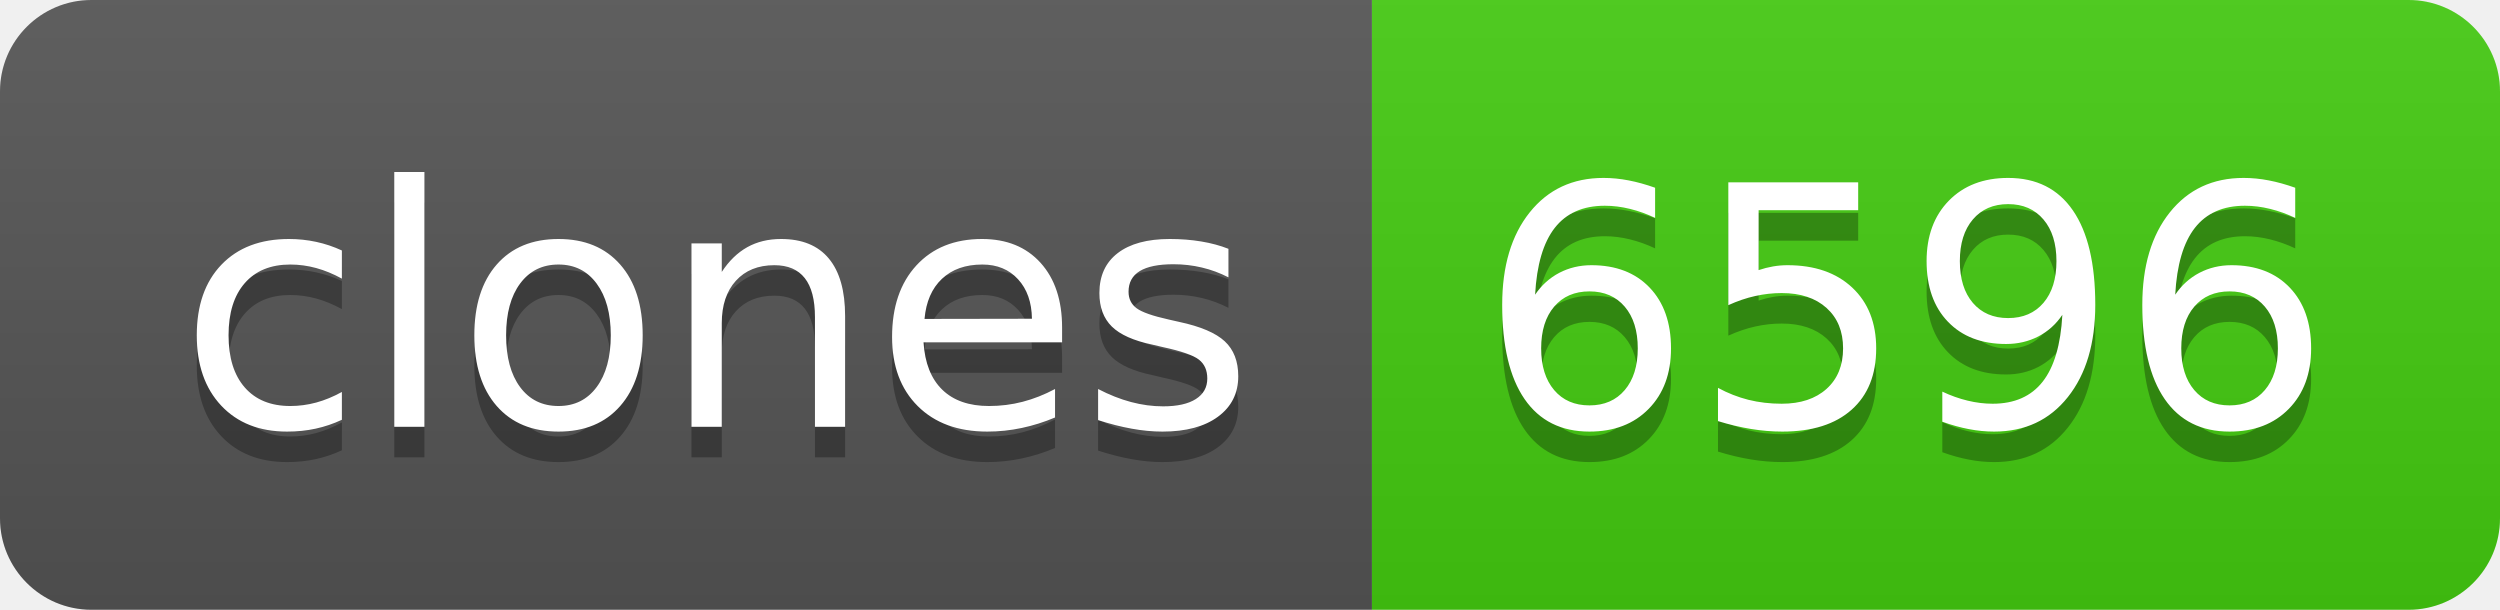
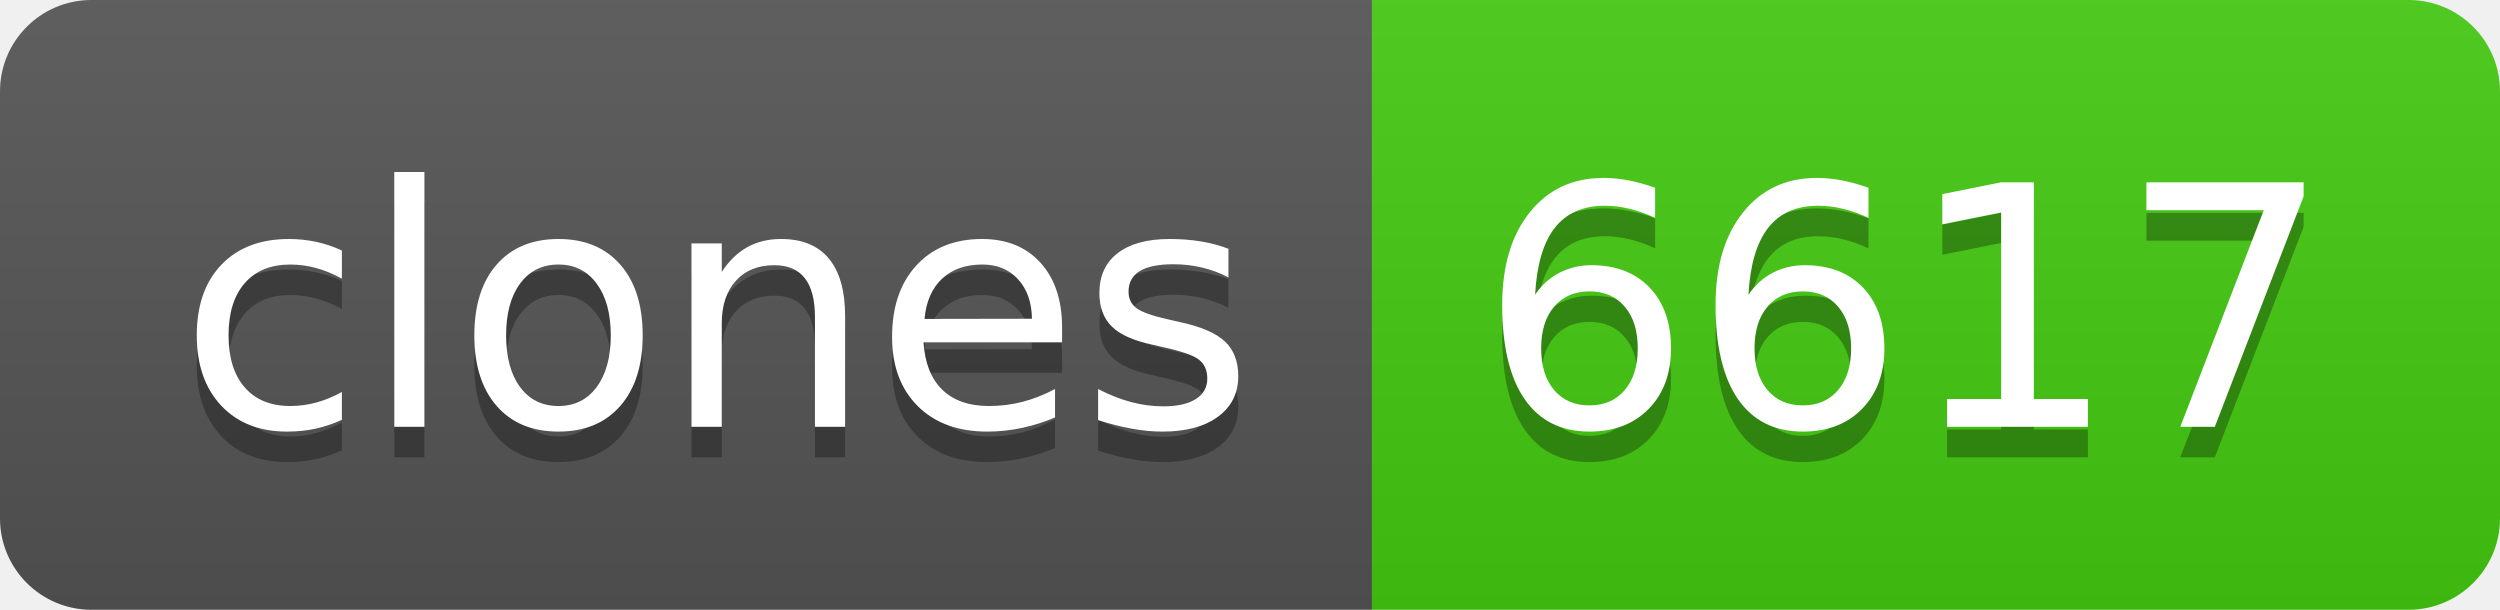
- <svg xmlns="http://www.w3.org/2000/svg" width="82" height="20" role="img" aria-label="clones: 6596">
+ <svg xmlns="http://www.w3.org/2000/svg" width="82" height="20" role="img" aria-label="clones: 6617">
  <linearGradient id="s" x2="0" y2="100%">
    <stop offset="0" stop-color="#bbb" stop-opacity=".1" />
    <stop offset="1" stop-opacity=".1" />
  </linearGradient>
  <clipPath id="r">
    <rect width="82" height="20" rx="3" fill="#fff" />
  </clipPath>
  <g clip-path="url(#r)">
    <rect width="45" height="20" fill="#555" />
    <rect x="45" width="37" height="20" fill="#4c1" />
    <rect width="82" height="20" fill="url(#s)" />
  </g>
  <g fill="#fff" text-anchor="middle" font-family="Verdana,Geneva,DejaVu Sans,sans-serif" text-rendering="geometricPrecision" font-size="110">
    <text aria-hidden="true" x="235" y="150" fill="#010101" fill-opacity=".3" transform="scale(.1)" textLength="350">clones</text>
    <text x="235" y="140" transform="scale(.1)" fill="#fff" textLength="350">clones</text>
-     <text aria-hidden="true" x="625" y="150" fill="#010101" fill-opacity=".3" transform="scale(.1)" textLength="270">6596</text>
-     <text x="625" y="140" transform="scale(.1)" fill="#fff" textLength="270">6596</text>
+     <text aria-hidden="true" x="625" y="150" fill="#010101" fill-opacity=".3" transform="scale(.1)" textLength="270">6617</text>
+     <text x="625" y="140" transform="scale(.1)" fill="#fff" textLength="270">6617</text>
  </g>
</svg>
